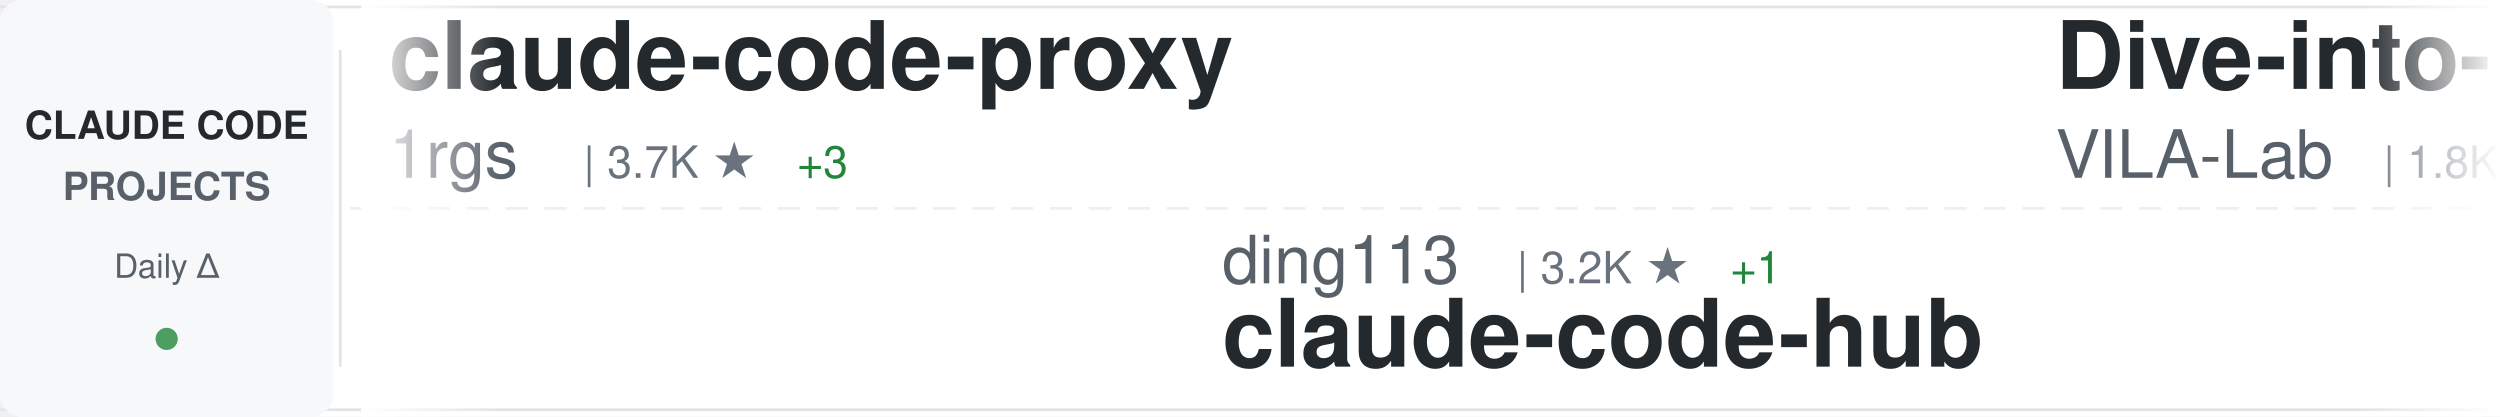
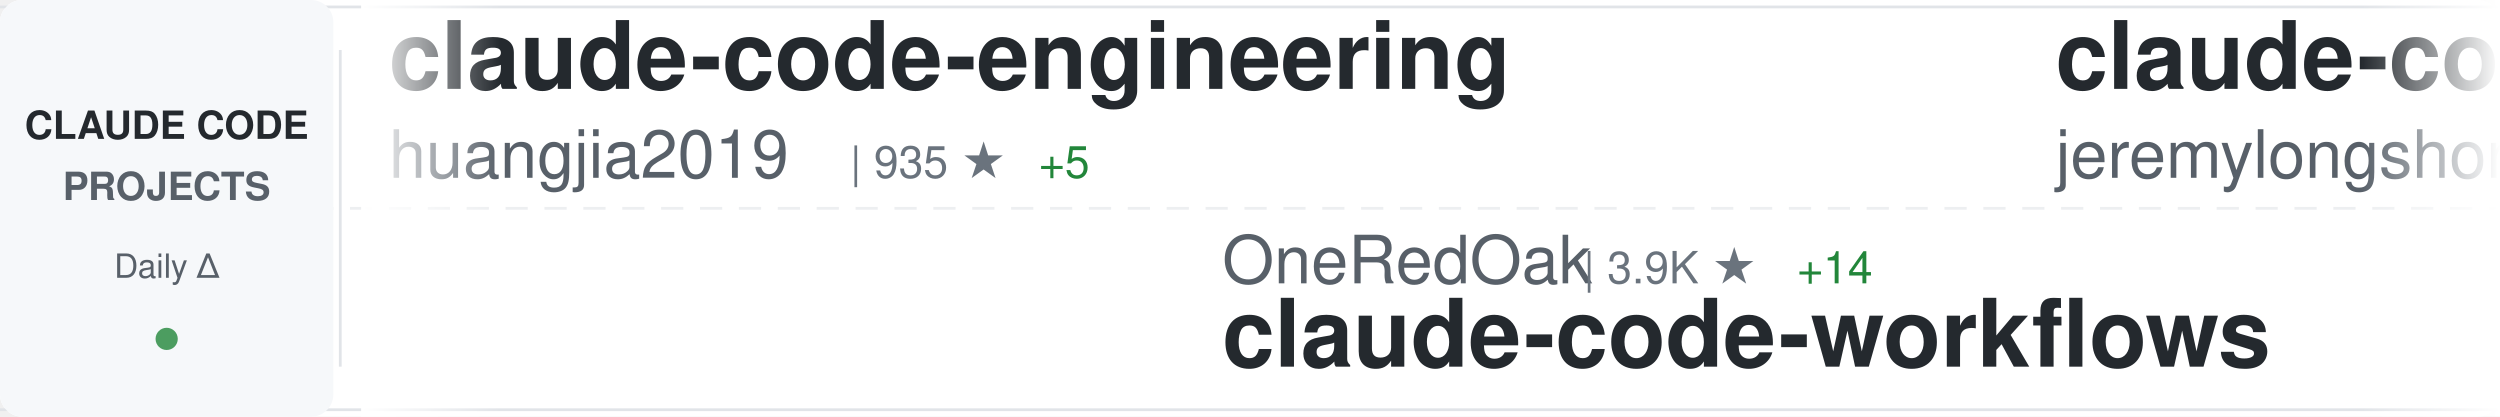
<svg xmlns="http://www.w3.org/2000/svg" width="900" height="150">
  <defs>
    <linearGradient id="awesomeLeftFade" x1="0%" y1="0%" x2="100%" y2="0%">
      <stop offset="0%" style="stop-color:#ffffff;stop-opacity:1" />
      <stop offset="100%" style="stop-color:#ffffff;stop-opacity:0" />
    </linearGradient>
    <linearGradient id="awesomeRightFade" x1="0%" y1="0%" x2="100%" y2="0%">
      <stop offset="0%" style="stop-color:#ffffff;stop-opacity:0" />
      <stop offset="100%" style="stop-color:#ffffff;stop-opacity:1" />
    </linearGradient>
  </defs>
  <rect width="900" height="150" fill="#ffffff" rx="8" />
  <rect x="0" y="2" width="900" height="1" fill="#e1e4e8" />
  <rect x="0" y="147" width="900" height="1" fill="#e1e4e8" />
  <line x1="0" y1="75" x2="900" y2="75" stroke="#e1e4e8" stroke-width="1" stroke-dasharray="8 6" opacity="0.6" />
  <rect x="0" y="0" width="120" height="150" fill="#f6f8fa" rx="8" />
  <text x="60" y="50" font-family="-apple-system, BlinkMacSystemFont, 'Segoe UI', Helvetica, Arial, sans-serif" font-size="14" font-weight="600" fill="#24292e" text-anchor="middle">CLAUDE CODE</text>
  <text x="60" y="72" font-family="-apple-system, BlinkMacSystemFont, 'Segoe UI', Helvetica, Arial, sans-serif" font-size="14" font-weight="600" fill="#586069" text-anchor="middle">PROJECTS</text>
  <text x="60" y="100" font-family="-apple-system, BlinkMacSystemFont, 'Segoe UI', Helvetica, Arial, sans-serif" font-size="12" font-weight="500" fill="#586069" text-anchor="middle">Daily Δ</text>
  <circle cx="60" cy="122" r="4" fill="#22863a" opacity="0.8" />
  <rect x="122" y="18" width="1" height="114" fill="#e1e4e8" />
  <clipPath id="awesomeTickerClip">
    <rect x="130" y="0" width="770" height="150" />
  </clipPath>
  <g clip-path="url(#awesomeTickerClip)">
    <g id="awesomeTickerItems">
      <animateTransform attributeName="transform" attributeType="XML" type="translate" from="0 0" to="-3000 0" dur="54s" repeatCount="indefinite" />
      <g transform="translate(0, 0)">
-         <text x="140" y="32" font-family="-apple-system, BlinkMacSystemFont, 'Segoe UI', Helvetica, Arial, sans-serif" font-size="34" font-weight="600" fill="#24292e">claude-code-proxy</text>
-         <text x="140" y="64" font-family="-apple-system, BlinkMacSystemFont, 'Segoe UI', Helvetica, Arial, sans-serif" font-size="24" font-weight="400" fill="#586069">1rgs</text>
-         <text x="210" y="64" font-family="-apple-system, BlinkMacSystemFont, 'Segoe UI', Helvetica, Arial, sans-serif" font-size="16" font-weight="500" fill="#6a737d">| 3.7K ★</text>
-         <text x="287" y="64" font-family="-apple-system, BlinkMacSystemFont, 'Segoe UI', Helvetica, Arial, sans-serif" font-size="16" font-weight="500" fill="#22863a"> +3</text>
+         <text x="140" y="32" font-family="-apple-system, BlinkMacSystemFont, 'Segoe UI', Helvetica, Arial, sans-serif" font-size="34" font-weight="600" fill="#24292e">claude-code-engineering</text>
+         <text x="140" y="64" font-family="-apple-system, BlinkMacSystemFont, 'Segoe UI', Helvetica, Arial, sans-serif" font-size="24" font-weight="400" fill="#586069">huangjia2019</text>
+         <text x="306" y="64" font-family="-apple-system, BlinkMacSystemFont, 'Segoe UI', Helvetica, Arial, sans-serif" font-size="16" font-weight="500" fill="#6a737d">| 935 ★</text>
+         <text x="374" y="64" font-family="-apple-system, BlinkMacSystemFont, 'Segoe UI', Helvetica, Arial, sans-serif" font-size="16" font-weight="500" fill="#22863a"> +5</text>
      </g>
      <g transform="translate(300, 0)">
-         <text x="140" y="102" font-family="-apple-system, BlinkMacSystemFont, 'Segoe UI', Helvetica, Arial, sans-serif" font-size="24" font-weight="400" fill="#586069">ding113</text>
-         <text x="246" y="102" font-family="-apple-system, BlinkMacSystemFont, 'Segoe UI', Helvetica, Arial, sans-serif" font-size="16" font-weight="500" fill="#6a737d">| 3.2K ★</text>
-         <text x="323" y="102" font-family="-apple-system, BlinkMacSystemFont, 'Segoe UI', Helvetica, Arial, sans-serif" font-size="16" font-weight="500" fill="#22863a"> +1</text>
-         <text x="140" y="132" font-family="-apple-system, BlinkMacSystemFont, 'Segoe UI', Helvetica, Arial, sans-serif" font-size="34" font-weight="600" fill="#24292e">claude-code-hub</text>
+         <text x="140" y="102" font-family="-apple-system, BlinkMacSystemFont, 'Segoe UI', Helvetica, Arial, sans-serif" font-size="24" font-weight="400" fill="#586069">OneRedOak</text>
+         <text x="270" y="102" font-family="-apple-system, BlinkMacSystemFont, 'Segoe UI', Helvetica, Arial, sans-serif" font-size="16" font-weight="500" fill="#6a737d">| 3.9K ★</text>
+         <text x="347" y="102" font-family="-apple-system, BlinkMacSystemFont, 'Segoe UI', Helvetica, Arial, sans-serif" font-size="16" font-weight="500" fill="#22863a"> +14</text>
+         <text x="140" y="132" font-family="-apple-system, BlinkMacSystemFont, 'Segoe UI', Helvetica, Arial, sans-serif" font-size="34" font-weight="600" fill="#24292e">claude-code-workflows</text>
      </g>
      <g transform="translate(600, 0)">
-         <text x="140" y="32" font-family="-apple-system, BlinkMacSystemFont, 'Segoe UI', Helvetica, Arial, sans-serif" font-size="34" font-weight="600" fill="#24292e">Dive-into-Claude-Code</text>
-         <text x="140" y="64" font-family="-apple-system, BlinkMacSystemFont, 'Segoe UI', Helvetica, Arial, sans-serif" font-size="24" font-weight="400" fill="#586069">VILA-Lab</text>
-         <text x="258" y="64" font-family="-apple-system, BlinkMacSystemFont, 'Segoe UI', Helvetica, Arial, sans-serif" font-size="16" font-weight="500" fill="#6a737d">| 1.8K ★</text>
-         <text x="335" y="64" font-family="-apple-system, BlinkMacSystemFont, 'Segoe UI', Helvetica, Arial, sans-serif" font-size="16" font-weight="500" fill="#22863a"> +2</text>
+         <text x="140" y="32" font-family="-apple-system, BlinkMacSystemFont, 'Segoe UI', Helvetica, Arial, sans-serif" font-size="34" font-weight="600" fill="#24292e">claude-code-plugins-plus...</text>
+         <text x="140" y="64" font-family="-apple-system, BlinkMacSystemFont, 'Segoe UI', Helvetica, Arial, sans-serif" font-size="24" font-weight="400" fill="#586069">jeremylongshore</text>
+         <text x="342" y="64" font-family="-apple-system, BlinkMacSystemFont, 'Segoe UI', Helvetica, Arial, sans-serif" font-size="16" font-weight="500" fill="#6a737d">| 2.5K ★</text>
+         <text x="419" y="64" font-family="-apple-system, BlinkMacSystemFont, 'Segoe UI', Helvetica, Arial, sans-serif" font-size="16" font-weight="500" fill="#22863a"> +4</text>
      </g>
      <g transform="translate(900, 0)">
-         <text x="140" y="102" font-family="-apple-system, BlinkMacSystemFont, 'Segoe UI', Helvetica, Arial, sans-serif" font-size="24" font-weight="400" fill="#586069">FlorianBruniaux</text>
-         <text x="342" y="102" font-family="-apple-system, BlinkMacSystemFont, 'Segoe UI', Helvetica, Arial, sans-serif" font-size="16" font-weight="500" fill="#6a737d">| 5.3K ★</text>
-         <text x="419" y="102" font-family="-apple-system, BlinkMacSystemFont, 'Segoe UI', Helvetica, Arial, sans-serif" font-size="16" font-weight="500" fill="#22863a"> +16</text>
-         <text x="140" y="132" font-family="-apple-system, BlinkMacSystemFont, 'Segoe UI', Helvetica, Arial, sans-serif" font-size="34" font-weight="600" fill="#24292e">claude-code-ultimate-gui...</text>
+         <text x="140" y="102" font-family="-apple-system, BlinkMacSystemFont, 'Segoe UI', Helvetica, Arial, sans-serif" font-size="24" font-weight="400" fill="#586069">wanshuiyin</text>
+         <text x="282" y="102" font-family="-apple-system, BlinkMacSystemFont, 'Segoe UI', Helvetica, Arial, sans-serif" font-size="16" font-weight="500" fill="#6a737d">| 13.0K ★</text>
+         <text x="368" y="102" font-family="-apple-system, BlinkMacSystemFont, 'Segoe UI', Helvetica, Arial, sans-serif" font-size="16" font-weight="500" fill="#22863a"> +37</text>
+         <text x="140" y="132" font-family="-apple-system, BlinkMacSystemFont, 'Segoe UI', Helvetica, Arial, sans-serif" font-size="34" font-weight="600" fill="#24292e">Auto-claude-code-researc...</text>
      </g>
      <g transform="translate(1200, 0)">
-         <text x="140" y="32" font-family="-apple-system, BlinkMacSystemFont, 'Segoe UI', Helvetica, Arial, sans-serif" font-size="34" font-weight="600" fill="#24292e">claude-code-hooks-master...</text>
-         <text x="140" y="64" font-family="-apple-system, BlinkMacSystemFont, 'Segoe UI', Helvetica, Arial, sans-serif" font-size="24" font-weight="400" fill="#586069">disler</text>
-         <text x="234" y="64" font-family="-apple-system, BlinkMacSystemFont, 'Segoe UI', Helvetica, Arial, sans-serif" font-size="16" font-weight="500" fill="#6a737d">| 3.8K ★</text>
-         <text x="311" y="64" font-family="-apple-system, BlinkMacSystemFont, 'Segoe UI', Helvetica, Arial, sans-serif" font-size="16" font-weight="500" fill="#22863a"> +3</text>
+         <text x="140" y="32" font-family="-apple-system, BlinkMacSystemFont, 'Segoe UI', Helvetica, Arial, sans-serif" font-size="34" font-weight="600" fill="#24292e">claude-code-source-code</text>
+         <text x="140" y="64" font-family="-apple-system, BlinkMacSystemFont, 'Segoe UI', Helvetica, Arial, sans-serif" font-size="24" font-weight="400" fill="#586069">777genius</text>
+         <text x="270" y="64" font-family="-apple-system, BlinkMacSystemFont, 'Segoe UI', Helvetica, Arial, sans-serif" font-size="16" font-weight="500" fill="#6a737d">| 918 ★</text>
      </g>
      <g transform="translate(1500, 0)">
-         <text x="140" y="102" font-family="-apple-system, BlinkMacSystemFont, 'Segoe UI', Helvetica, Arial, sans-serif" font-size="24" font-weight="400" fill="#586069">LING71671</text>
-         <text x="270" y="102" font-family="-apple-system, BlinkMacSystemFont, 'Segoe UI', Helvetica, Arial, sans-serif" font-size="16" font-weight="500" fill="#6a737d">| 908 ★</text>
-         <text x="338" y="102" font-family="-apple-system, BlinkMacSystemFont, 'Segoe UI', Helvetica, Arial, sans-serif" font-size="16" font-weight="500" fill="#22863a"> +1</text>
-         <text x="140" y="132" font-family="-apple-system, BlinkMacSystemFont, 'Segoe UI', Helvetica, Arial, sans-serif" font-size="34" font-weight="600" fill="#24292e">Open-ClaudeCode</text>
+         <text x="140" y="102" font-family="-apple-system, BlinkMacSystemFont, 'Segoe UI', Helvetica, Arial, sans-serif" font-size="24" font-weight="400" fill="#586069">anthropics</text>
+         <text x="282" y="102" font-family="-apple-system, BlinkMacSystemFont, 'Segoe UI', Helvetica, Arial, sans-serif" font-size="16" font-weight="500" fill="#6a737d">| 158.4K ★</text>
+         <text x="377" y="102" font-family="-apple-system, BlinkMacSystemFont, 'Segoe UI', Helvetica, Arial, sans-serif" font-size="16" font-weight="500" fill="#22863a"> +231</text>
+         <text x="140" y="132" font-family="-apple-system, BlinkMacSystemFont, 'Segoe UI', Helvetica, Arial, sans-serif" font-size="34" font-weight="600" fill="#24292e">skills</text>
      </g>
      <g transform="translate(1800, 0)">
-         <text x="140" y="32" font-family="-apple-system, BlinkMacSystemFont, 'Segoe UI', Helvetica, Arial, sans-serif" font-size="34" font-weight="600" fill="#24292e">claude-code-tips</text>
-         <text x="140" y="64" font-family="-apple-system, BlinkMacSystemFont, 'Segoe UI', Helvetica, Arial, sans-serif" font-size="24" font-weight="400" fill="#586069">ykdojo</text>
-         <text x="234" y="64" font-family="-apple-system, BlinkMacSystemFont, 'Segoe UI', Helvetica, Arial, sans-serif" font-size="16" font-weight="500" fill="#6a737d">| 9.0K ★</text>
-         <text x="311" y="64" font-family="-apple-system, BlinkMacSystemFont, 'Segoe UI', Helvetica, Arial, sans-serif" font-size="16" font-weight="500" fill="#22863a"> +6</text>
+         <text x="140" y="32" font-family="-apple-system, BlinkMacSystemFont, 'Segoe UI', Helvetica, Arial, sans-serif" font-size="34" font-weight="600" fill="#24292e">claude-code-showcase</text>
+         <text x="140" y="64" font-family="-apple-system, BlinkMacSystemFont, 'Segoe UI', Helvetica, Arial, sans-serif" font-size="24" font-weight="400" fill="#586069">ChrisWiles</text>
+         <text x="282" y="64" font-family="-apple-system, BlinkMacSystemFont, 'Segoe UI', Helvetica, Arial, sans-serif" font-size="16" font-weight="500" fill="#6a737d">| 6.0K ★</text>
+         <text x="359" y="64" font-family="-apple-system, BlinkMacSystemFont, 'Segoe UI', Helvetica, Arial, sans-serif" font-size="16" font-weight="500" fill="#22863a"> +2</text>
      </g>
      <g transform="translate(2100, 0)">
-         <text x="140" y="102" font-family="-apple-system, BlinkMacSystemFont, 'Segoe UI', Helvetica, Arial, sans-serif" font-size="24" font-weight="400" fill="#586069">feiskyer</text>
-         <text x="258" y="102" font-family="-apple-system, BlinkMacSystemFont, 'Segoe UI', Helvetica, Arial, sans-serif" font-size="16" font-weight="500" fill="#6a737d">| 1.6K ★</text>
-         <text x="140" y="132" font-family="-apple-system, BlinkMacSystemFont, 'Segoe UI', Helvetica, Arial, sans-serif" font-size="34" font-weight="600" fill="#24292e">claude-code-settings</text>
+         <text x="140" y="102" font-family="-apple-system, BlinkMacSystemFont, 'Segoe UI', Helvetica, Arial, sans-serif" font-size="24" font-weight="400" fill="#586069">musistudio</text>
+         <text x="282" y="102" font-family="-apple-system, BlinkMacSystemFont, 'Segoe UI', Helvetica, Arial, sans-serif" font-size="16" font-weight="500" fill="#6a737d">| 35.6K ★</text>
+         <text x="368" y="102" font-family="-apple-system, BlinkMacSystemFont, 'Segoe UI', Helvetica, Arial, sans-serif" font-size="16" font-weight="500" fill="#22863a"> +27</text>
+         <text x="140" y="132" font-family="-apple-system, BlinkMacSystemFont, 'Segoe UI', Helvetica, Arial, sans-serif" font-size="34" font-weight="600" fill="#24292e">claude-code-router</text>
      </g>
      <g transform="translate(2400, 0)">
-         <text x="140" y="32" font-family="-apple-system, BlinkMacSystemFont, 'Segoe UI', Helvetica, Arial, sans-serif" font-size="34" font-weight="600" fill="#24292e">Claude-Code</text>
-         <text x="140" y="64" font-family="-apple-system, BlinkMacSystemFont, 'Segoe UI', Helvetica, Arial, sans-serif" font-size="24" font-weight="400" fill="#586069">KPR111</text>
-         <text x="234" y="64" font-family="-apple-system, BlinkMacSystemFont, 'Segoe UI', Helvetica, Arial, sans-serif" font-size="16" font-weight="500" fill="#6a737d">| 18 ★</text>
+         <text x="140" y="32" font-family="-apple-system, BlinkMacSystemFont, 'Segoe UI', Helvetica, Arial, sans-serif" font-size="34" font-weight="600" fill="#24292e">claude-code-book</text>
+         <text x="140" y="64" font-family="-apple-system, BlinkMacSystemFont, 'Segoe UI', Helvetica, Arial, sans-serif" font-size="24" font-weight="400" fill="#586069">lintsinghua</text>
+         <text x="294" y="64" font-family="-apple-system, BlinkMacSystemFont, 'Segoe UI', Helvetica, Arial, sans-serif" font-size="16" font-weight="500" fill="#6a737d">| 3.9K ★</text>
+         <text x="371" y="64" font-family="-apple-system, BlinkMacSystemFont, 'Segoe UI', Helvetica, Arial, sans-serif" font-size="16" font-weight="500" fill="#22863a"> +6</text>
      </g>
      <g transform="translate(2700, 0)">
-         <text x="140" y="102" font-family="-apple-system, BlinkMacSystemFont, 'Segoe UI', Helvetica, Arial, sans-serif" font-size="24" font-weight="400" fill="#586069">nicedreamzapp</text>
-         <text x="318" y="102" font-family="-apple-system, BlinkMacSystemFont, 'Segoe UI', Helvetica, Arial, sans-serif" font-size="16" font-weight="500" fill="#6a737d">| 2.9K ★</text>
-         <text x="395" y="102" font-family="-apple-system, BlinkMacSystemFont, 'Segoe UI', Helvetica, Arial, sans-serif" font-size="16" font-weight="500" fill="#22863a"> +1</text>
-         <text x="140" y="132" font-family="-apple-system, BlinkMacSystemFont, 'Segoe UI', Helvetica, Arial, sans-serif" font-size="34" font-weight="600" fill="#24292e">claude-code-local</text>
+         <text x="140" y="102" font-family="-apple-system, BlinkMacSystemFont, 'Segoe UI', Helvetica, Arial, sans-serif" font-size="24" font-weight="400" fill="#586069">Yeachan-Heo</text>
+         <text x="294" y="102" font-family="-apple-system, BlinkMacSystemFont, 'Segoe UI', Helvetica, Arial, sans-serif" font-size="16" font-weight="500" fill="#6a737d">| 37.4K ★</text>
+         <text x="380" y="102" font-family="-apple-system, BlinkMacSystemFont, 'Segoe UI', Helvetica, Arial, sans-serif" font-size="16" font-weight="500" fill="#22863a"> +34</text>
+         <text x="140" y="132" font-family="-apple-system, BlinkMacSystemFont, 'Segoe UI', Helvetica, Arial, sans-serif" font-size="34" font-weight="600" fill="#24292e">oh-my-claudecode</text>
      </g>
      <g transform="translate(3000, 0)">
-         <text x="140" y="32" font-family="-apple-system, BlinkMacSystemFont, 'Segoe UI', Helvetica, Arial, sans-serif" font-size="34" font-weight="600" fill="#24292e">claude-code-proxy</text>
-         <text x="140" y="64" font-family="-apple-system, BlinkMacSystemFont, 'Segoe UI', Helvetica, Arial, sans-serif" font-size="24" font-weight="400" fill="#586069">1rgs</text>
-         <text x="210" y="64" font-family="-apple-system, BlinkMacSystemFont, 'Segoe UI', Helvetica, Arial, sans-serif" font-size="16" font-weight="500" fill="#6a737d">| 3.7K ★</text>
-         <text x="287" y="64" font-family="-apple-system, BlinkMacSystemFont, 'Segoe UI', Helvetica, Arial, sans-serif" font-size="16" font-weight="500" fill="#22863a"> +3</text>
+         <text x="140" y="32" font-family="-apple-system, BlinkMacSystemFont, 'Segoe UI', Helvetica, Arial, sans-serif" font-size="34" font-weight="600" fill="#24292e">claude-code-engineering</text>
+         <text x="140" y="64" font-family="-apple-system, BlinkMacSystemFont, 'Segoe UI', Helvetica, Arial, sans-serif" font-size="24" font-weight="400" fill="#586069">huangjia2019</text>
+         <text x="306" y="64" font-family="-apple-system, BlinkMacSystemFont, 'Segoe UI', Helvetica, Arial, sans-serif" font-size="16" font-weight="500" fill="#6a737d">| 935 ★</text>
+         <text x="374" y="64" font-family="-apple-system, BlinkMacSystemFont, 'Segoe UI', Helvetica, Arial, sans-serif" font-size="16" font-weight="500" fill="#22863a"> +5</text>
      </g>
      <g transform="translate(3300, 0)">
-         <text x="140" y="102" font-family="-apple-system, BlinkMacSystemFont, 'Segoe UI', Helvetica, Arial, sans-serif" font-size="24" font-weight="400" fill="#586069">ding113</text>
-         <text x="246" y="102" font-family="-apple-system, BlinkMacSystemFont, 'Segoe UI', Helvetica, Arial, sans-serif" font-size="16" font-weight="500" fill="#6a737d">| 3.2K ★</text>
-         <text x="323" y="102" font-family="-apple-system, BlinkMacSystemFont, 'Segoe UI', Helvetica, Arial, sans-serif" font-size="16" font-weight="500" fill="#22863a"> +1</text>
-         <text x="140" y="132" font-family="-apple-system, BlinkMacSystemFont, 'Segoe UI', Helvetica, Arial, sans-serif" font-size="34" font-weight="600" fill="#24292e">claude-code-hub</text>
+         <text x="140" y="102" font-family="-apple-system, BlinkMacSystemFont, 'Segoe UI', Helvetica, Arial, sans-serif" font-size="24" font-weight="400" fill="#586069">OneRedOak</text>
+         <text x="270" y="102" font-family="-apple-system, BlinkMacSystemFont, 'Segoe UI', Helvetica, Arial, sans-serif" font-size="16" font-weight="500" fill="#6a737d">| 3.9K ★</text>
+         <text x="347" y="102" font-family="-apple-system, BlinkMacSystemFont, 'Segoe UI', Helvetica, Arial, sans-serif" font-size="16" font-weight="500" fill="#22863a"> +14</text>
+         <text x="140" y="132" font-family="-apple-system, BlinkMacSystemFont, 'Segoe UI', Helvetica, Arial, sans-serif" font-size="34" font-weight="600" fill="#24292e">claude-code-workflows</text>
      </g>
      <g transform="translate(3600, 0)">
-         <text x="140" y="32" font-family="-apple-system, BlinkMacSystemFont, 'Segoe UI', Helvetica, Arial, sans-serif" font-size="34" font-weight="600" fill="#24292e">Dive-into-Claude-Code</text>
-         <text x="140" y="64" font-family="-apple-system, BlinkMacSystemFont, 'Segoe UI', Helvetica, Arial, sans-serif" font-size="24" font-weight="400" fill="#586069">VILA-Lab</text>
-         <text x="258" y="64" font-family="-apple-system, BlinkMacSystemFont, 'Segoe UI', Helvetica, Arial, sans-serif" font-size="16" font-weight="500" fill="#6a737d">| 1.8K ★</text>
-         <text x="335" y="64" font-family="-apple-system, BlinkMacSystemFont, 'Segoe UI', Helvetica, Arial, sans-serif" font-size="16" font-weight="500" fill="#22863a"> +2</text>
+         <text x="140" y="32" font-family="-apple-system, BlinkMacSystemFont, 'Segoe UI', Helvetica, Arial, sans-serif" font-size="34" font-weight="600" fill="#24292e">claude-code-plugins-plus...</text>
+         <text x="140" y="64" font-family="-apple-system, BlinkMacSystemFont, 'Segoe UI', Helvetica, Arial, sans-serif" font-size="24" font-weight="400" fill="#586069">jeremylongshore</text>
+         <text x="342" y="64" font-family="-apple-system, BlinkMacSystemFont, 'Segoe UI', Helvetica, Arial, sans-serif" font-size="16" font-weight="500" fill="#6a737d">| 2.5K ★</text>
+         <text x="419" y="64" font-family="-apple-system, BlinkMacSystemFont, 'Segoe UI', Helvetica, Arial, sans-serif" font-size="16" font-weight="500" fill="#22863a"> +4</text>
      </g>
      <g transform="translate(3900, 0)">
-         <text x="140" y="102" font-family="-apple-system, BlinkMacSystemFont, 'Segoe UI', Helvetica, Arial, sans-serif" font-size="24" font-weight="400" fill="#586069">FlorianBruniaux</text>
-         <text x="342" y="102" font-family="-apple-system, BlinkMacSystemFont, 'Segoe UI', Helvetica, Arial, sans-serif" font-size="16" font-weight="500" fill="#6a737d">| 5.3K ★</text>
-         <text x="419" y="102" font-family="-apple-system, BlinkMacSystemFont, 'Segoe UI', Helvetica, Arial, sans-serif" font-size="16" font-weight="500" fill="#22863a"> +16</text>
-         <text x="140" y="132" font-family="-apple-system, BlinkMacSystemFont, 'Segoe UI', Helvetica, Arial, sans-serif" font-size="34" font-weight="600" fill="#24292e">claude-code-ultimate-gui...</text>
+         <text x="140" y="102" font-family="-apple-system, BlinkMacSystemFont, 'Segoe UI', Helvetica, Arial, sans-serif" font-size="24" font-weight="400" fill="#586069">wanshuiyin</text>
+         <text x="282" y="102" font-family="-apple-system, BlinkMacSystemFont, 'Segoe UI', Helvetica, Arial, sans-serif" font-size="16" font-weight="500" fill="#6a737d">| 13.0K ★</text>
+         <text x="368" y="102" font-family="-apple-system, BlinkMacSystemFont, 'Segoe UI', Helvetica, Arial, sans-serif" font-size="16" font-weight="500" fill="#22863a"> +37</text>
+         <text x="140" y="132" font-family="-apple-system, BlinkMacSystemFont, 'Segoe UI', Helvetica, Arial, sans-serif" font-size="34" font-weight="600" fill="#24292e">Auto-claude-code-researc...</text>
      </g>
    </g>
  </g>
  <rect x="130" y="0" width="50" height="150" fill="url(#awesomeLeftFade)" />
  <rect x="850" y="0" width="50" height="150" fill="url(#awesomeRightFade)" />
</svg>
